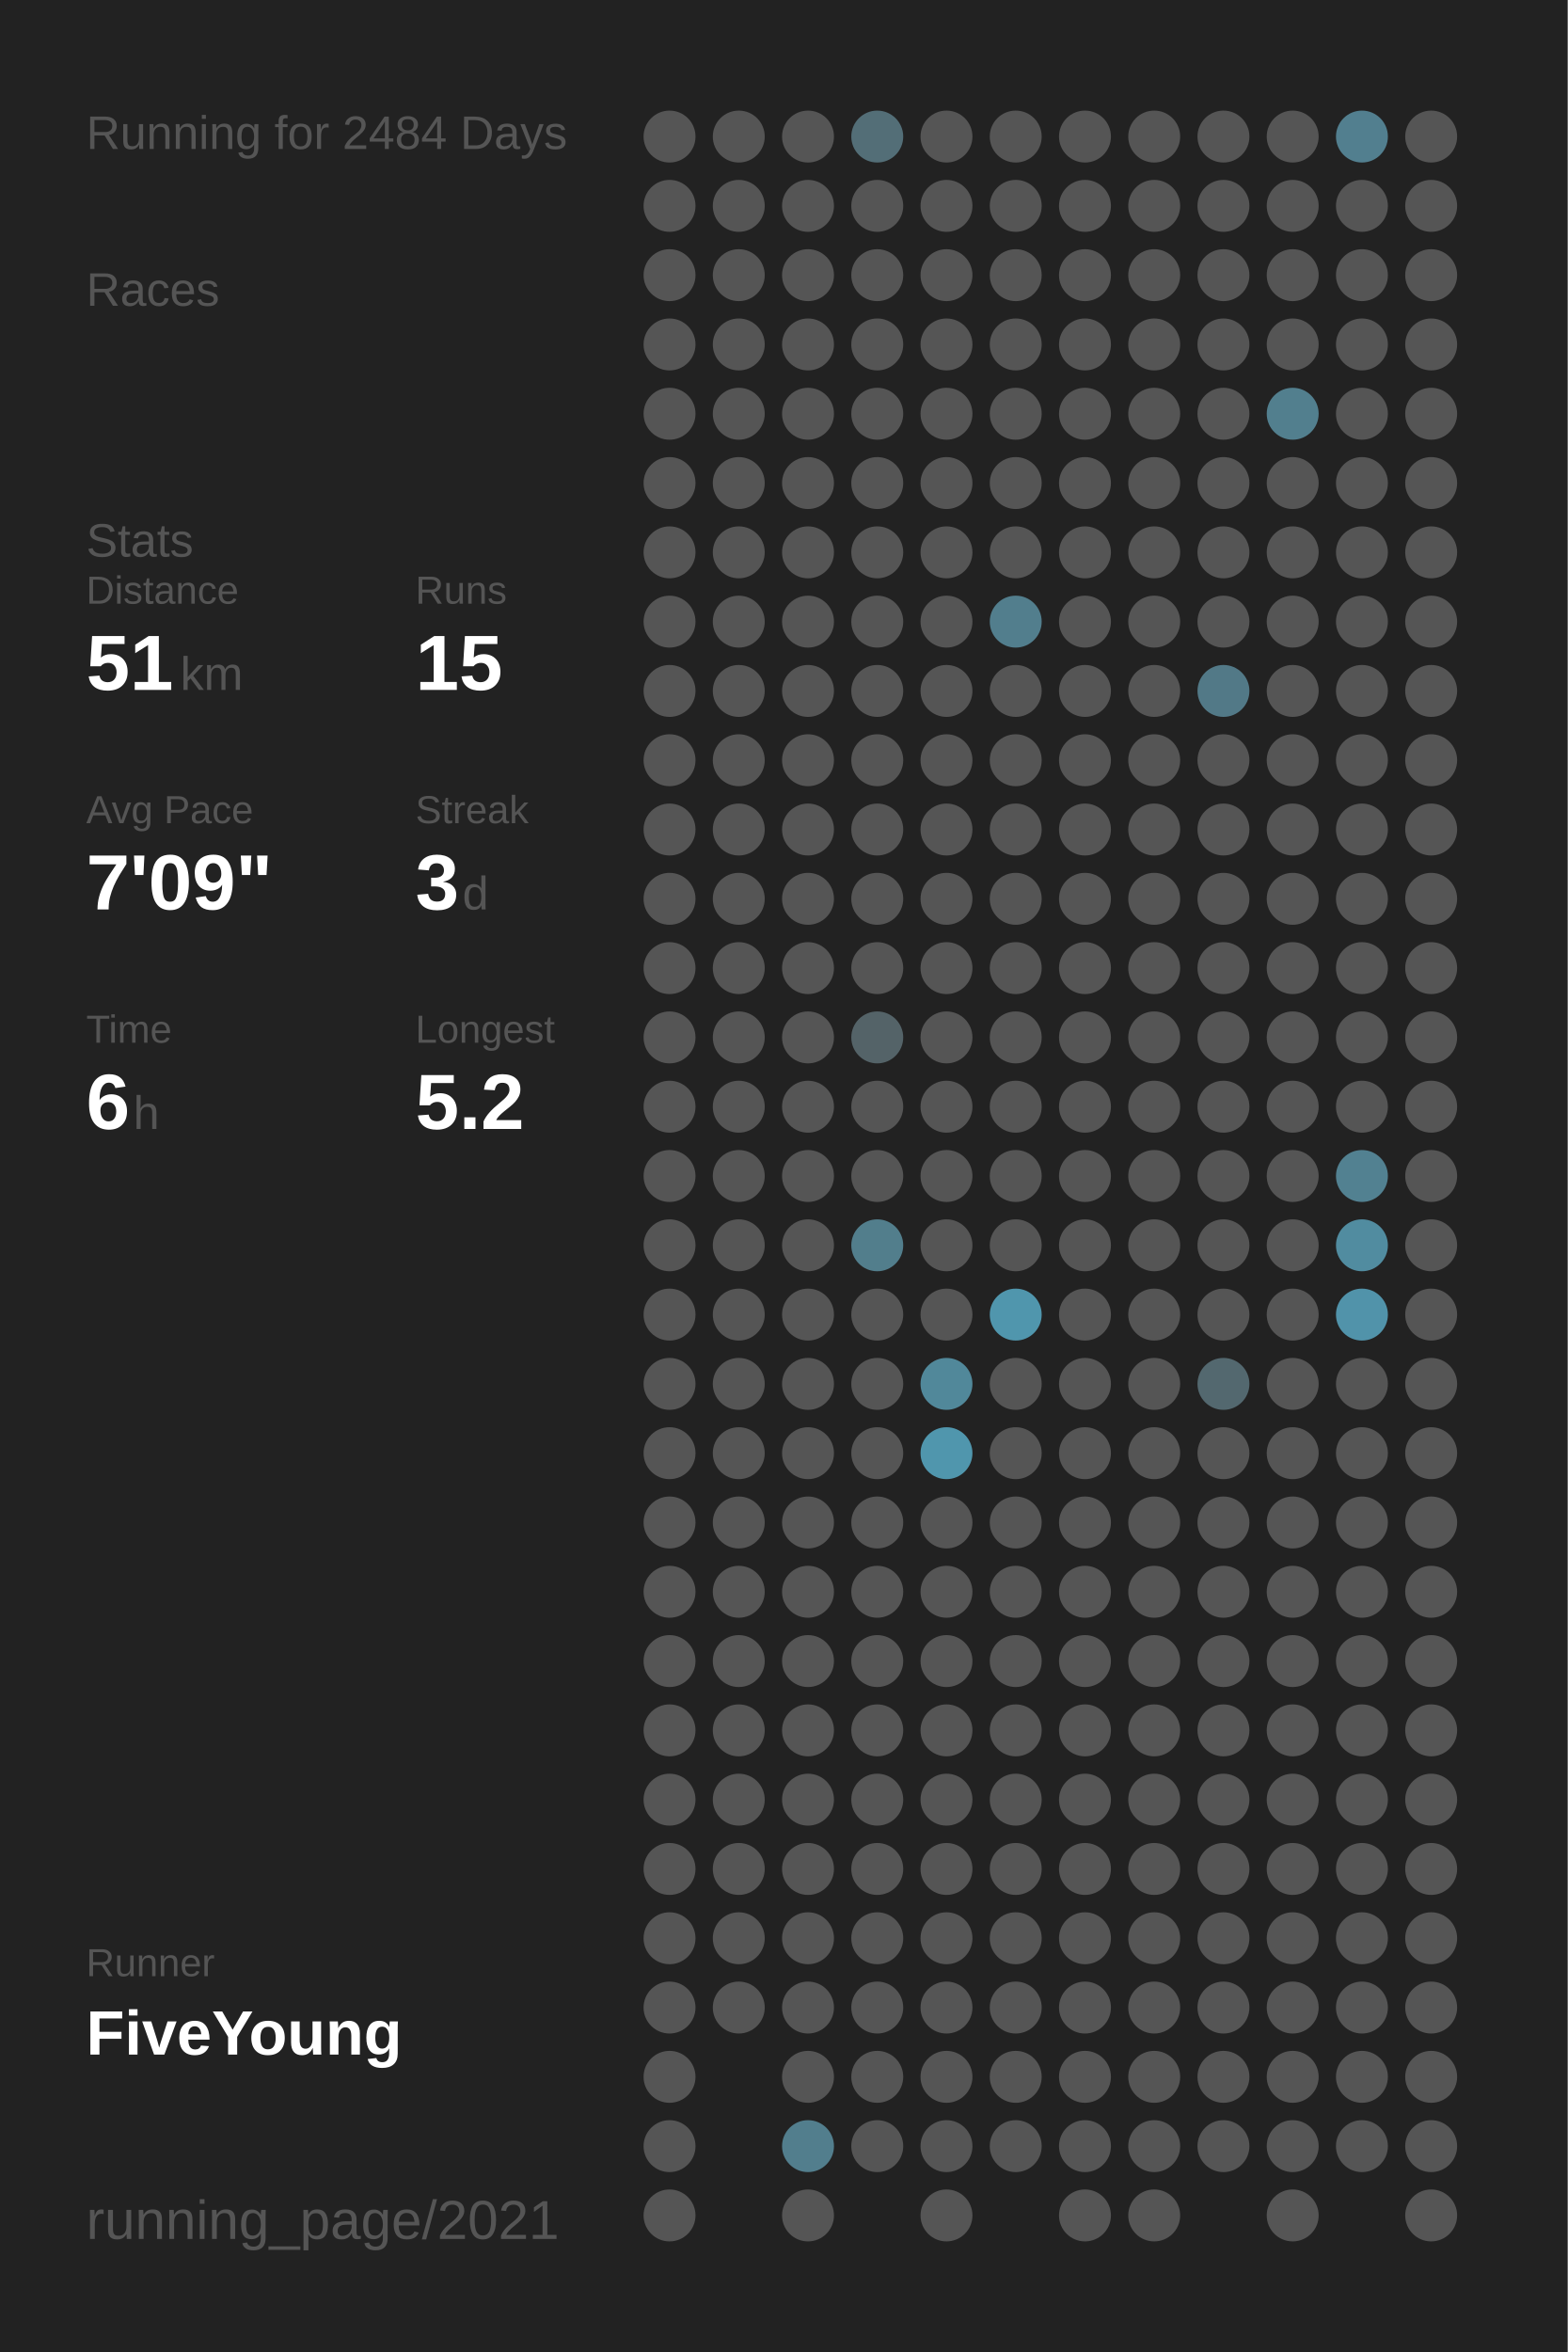
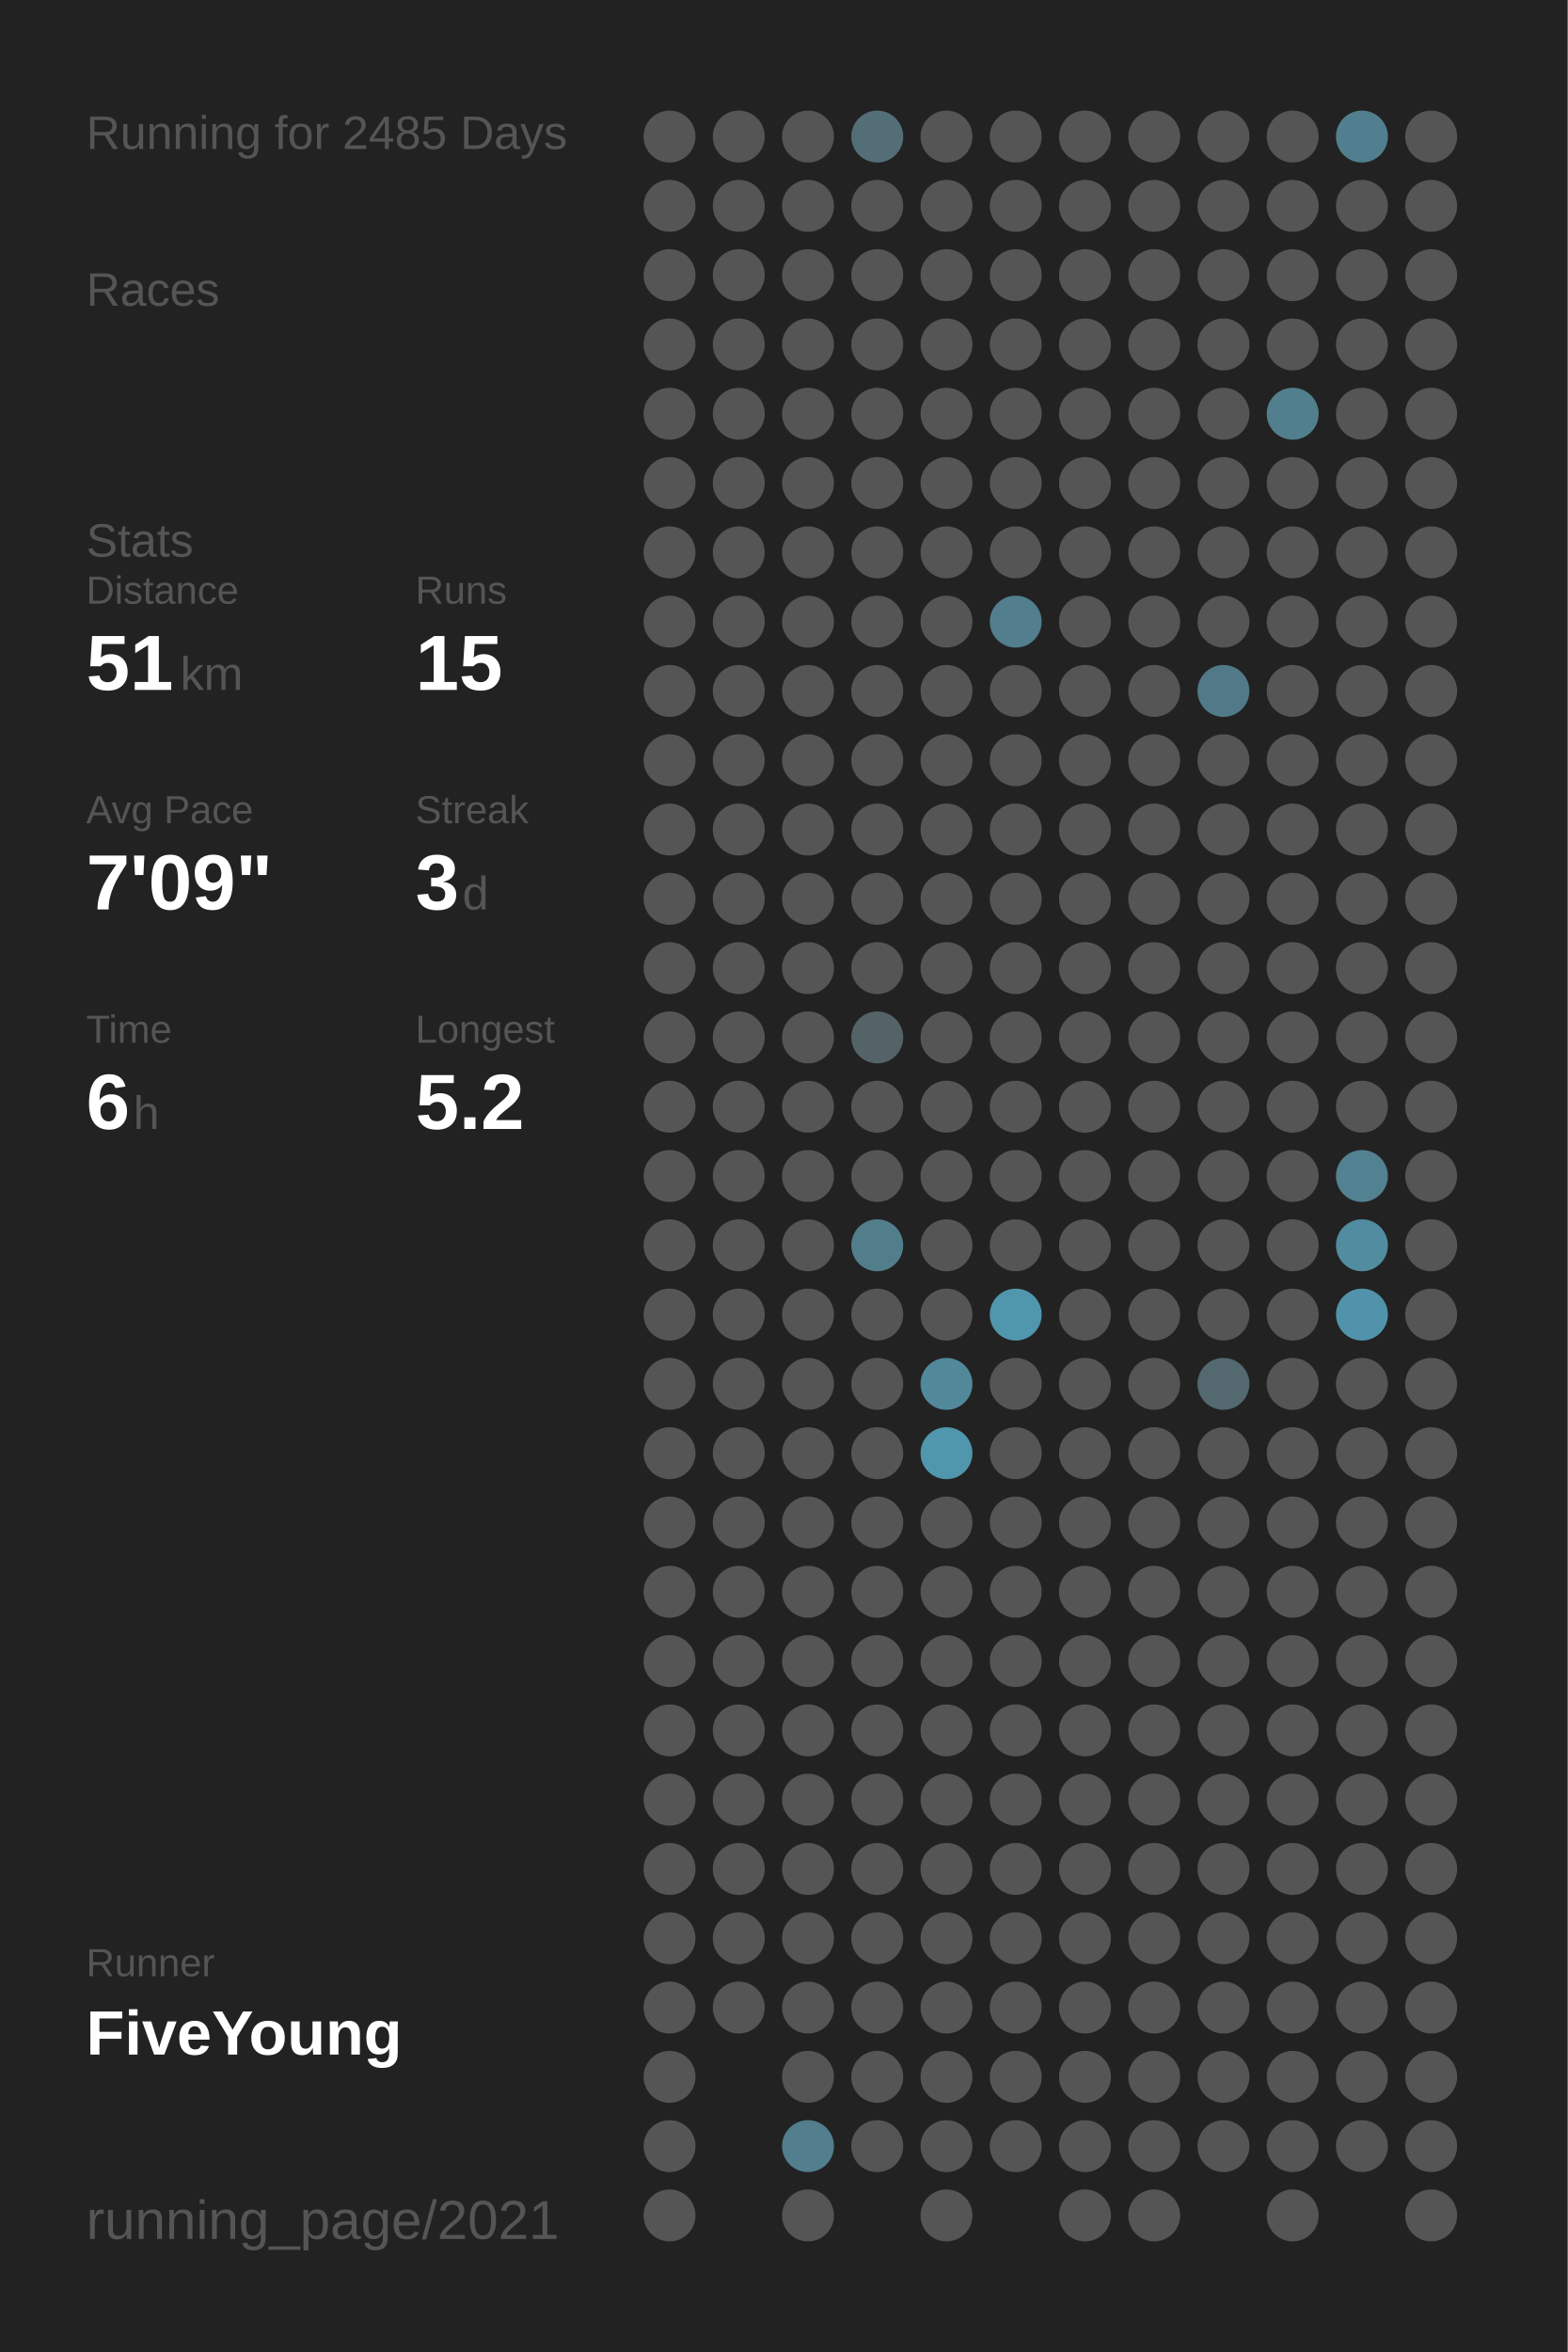
<svg xmlns="http://www.w3.org/2000/svg" baseProfile="full" height="300mm" version="1.1" viewBox="0,0,200,300" width="200mm">
  <defs />
  <rect fill="#222222" height="300" width="200" x="0" y="0" />
-   <text fill="#555555" style="font-size:6px; font-family:Arial;" x="11" y="19">Running for 2484 Days</text>
+   <text fill="#555555" style="font-size:6px; font-family:Arial;" x="11" y="19">Running for 2485 Days</text>
  <text fill="#555555" style="font-size:6px; font-family:Arial;" x="11" y="39">Races</text>
  <text fill="#555555" style="font-size:6px; font-family:Arial;" x="11" y="71">Stats</text>
  <text fill="#555555" style="font-size:5px; font-family:Arial;" x="11" y="77">Distance</text>
  <text fill="#FFFFFF" style="font-size:10px; font-family:Arial; font-weight:bold;" x="11" y="88">51</text>
  <text fill="#555555" style="font-size:6px; font-family:Arial;" x="23" y="88">km</text>
  <text fill="#555555" style="font-size:5px; font-family:Arial;" x="53" y="77">Runs</text>
  <text fill="#FFFFFF" style="font-size:10px; font-family:Arial; font-weight:bold;" x="53" y="88">15</text>
  <text fill="#555555" style="font-size:5px; font-family:Arial;" x="11" y="105">Avg Pace</text>
  <text fill="#FFFFFF" style="font-size:10px; font-family:Arial; font-weight:bold;" x="11" y="116">7'09"</text>
  <text fill="#555555" style="font-size:5px; font-family:Arial;" x="53" y="105">Streak</text>
  <text fill="#FFFFFF" style="font-size:10px; font-family:Arial; font-weight:bold;" x="53" y="116">3</text>
  <text fill="#555555" style="font-size:6px; font-family:Arial;" x="59" y="116">d</text>
  <text fill="#555555" style="font-size:5px; font-family:Arial;" x="11" y="133">Time</text>
  <text fill="#FFFFFF" style="font-size:10px; font-family:Arial; font-weight:bold;" x="11" y="144">6</text>
  <text fill="#555555" style="font-size:6px; font-family:Arial;" x="17" y="144">h</text>
  <text fill="#555555" style="font-size:5px; font-family:Arial;" x="53" y="133">Longest</text>
  <text fill="#FFFFFF" style="font-size:10px; font-family:Arial; font-weight:bold;" x="53" y="144">5.2</text>
  <text fill="#555555" style="font-size:5px; font-family:Arial;" x="11" y="252.065">Runner</text>
  <text fill="#FFFFFF" style="font-size:8px; font-family:Arial; font-weight:bold;" x="11" y="262.065">FiveYoung</text>
  <text fill="#555555" style="font-size:7px; font-family:Arial;" x="11" y="285.581">running_page/2021</text>
  <circle cx="85.417" cy="17.419" fill="#555555" r="3.312" />
  <circle cx="85.417" cy="26.258" fill="#555555" r="3.312" />
  <circle cx="85.417" cy="35.097" fill="#555555" r="3.312" />
  <circle cx="85.417" cy="43.935" fill="#555555" r="3.312" />
  <circle cx="85.417" cy="52.774" fill="#555555" r="3.312" />
  <circle cx="85.417" cy="61.613" fill="#555555" r="3.312" />
  <circle cx="85.417" cy="70.452" fill="#555555" r="3.312" />
  <circle cx="85.417" cy="79.29" fill="#555555" r="3.312" />
  <circle cx="85.417" cy="88.129" fill="#555555" r="3.312" />
  <circle cx="85.417" cy="96.968" fill="#555555" r="3.312" />
  <circle cx="85.417" cy="105.806" fill="#555555" r="3.312" />
  <circle cx="85.417" cy="114.645" fill="#555555" r="3.312" />
  <circle cx="85.417" cy="123.484" fill="#555555" r="3.312" />
  <circle cx="85.417" cy="132.323" fill="#555555" r="3.312" />
  <circle cx="85.417" cy="141.161" fill="#555555" r="3.312" />
  <circle cx="85.417" cy="150" fill="#555555" r="3.312" />
  <circle cx="85.417" cy="158.839" fill="#555555" r="3.312" />
  <circle cx="85.417" cy="167.677" fill="#555555" r="3.312" />
  <circle cx="85.417" cy="176.516" fill="#555555" r="3.312" />
  <circle cx="85.417" cy="185.355" fill="#555555" r="3.312" />
  <circle cx="85.417" cy="194.194" fill="#555555" r="3.312" />
  <circle cx="85.417" cy="203.032" fill="#555555" r="3.312" />
  <circle cx="85.417" cy="211.871" fill="#555555" r="3.312" />
  <circle cx="85.417" cy="220.71" fill="#555555" r="3.312" />
  <circle cx="85.417" cy="229.548" fill="#555555" r="3.312" />
  <circle cx="85.417" cy="238.387" fill="#555555" r="3.312" />
  <circle cx="85.417" cy="247.226" fill="#555555" r="3.312" />
  <circle cx="85.417" cy="256.065" fill="#555555" r="3.312" />
  <circle cx="85.417" cy="264.903" fill="#555555" r="3.312" />
  <circle cx="85.417" cy="273.742" fill="#555555" r="3.312" />
  <circle cx="85.417" cy="282.581" fill="#555555" r="3.312" />
  <circle cx="94.25" cy="17.419" fill="#555555" r="3.312" />
  <circle cx="94.25" cy="26.258" fill="#555555" r="3.312" />
  <circle cx="94.25" cy="35.097" fill="#555555" r="3.312" />
  <circle cx="94.25" cy="43.935" fill="#555555" r="3.312" />
  <circle cx="94.25" cy="52.774" fill="#555555" r="3.312" />
  <circle cx="94.25" cy="61.613" fill="#555555" r="3.312" />
  <circle cx="94.25" cy="70.452" fill="#555555" r="3.312" />
  <circle cx="94.25" cy="79.29" fill="#555555" r="3.312" />
  <circle cx="94.25" cy="88.129" fill="#555555" r="3.312" />
  <circle cx="94.25" cy="96.968" fill="#555555" r="3.312" />
  <circle cx="94.25" cy="105.806" fill="#555555" r="3.312" />
  <circle cx="94.25" cy="114.645" fill="#555555" r="3.312" />
  <circle cx="94.25" cy="123.484" fill="#555555" r="3.312" />
  <circle cx="94.25" cy="132.323" fill="#555555" r="3.312" />
  <circle cx="94.25" cy="141.161" fill="#555555" r="3.312" />
  <circle cx="94.25" cy="150" fill="#555555" r="3.312" />
  <circle cx="94.25" cy="158.839" fill="#555555" r="3.312" />
  <circle cx="94.25" cy="167.677" fill="#555555" r="3.312" />
  <circle cx="94.25" cy="176.516" fill="#555555" r="3.312" />
  <circle cx="94.25" cy="185.355" fill="#555555" r="3.312" />
  <circle cx="94.25" cy="194.194" fill="#555555" r="3.312" />
  <circle cx="94.25" cy="203.032" fill="#555555" r="3.312" />
  <circle cx="94.25" cy="211.871" fill="#555555" r="3.312" />
  <circle cx="94.25" cy="220.71" fill="#555555" r="3.312" />
  <circle cx="94.25" cy="229.548" fill="#555555" r="3.312" />
  <circle cx="94.25" cy="238.387" fill="#555555" r="3.312" />
  <circle cx="94.25" cy="247.226" fill="#555555" r="3.312" />
  <circle cx="94.25" cy="256.065" fill="#555555" r="3.312" />
  <circle cx="103.083" cy="17.419" fill="#555555" r="3.312" />
  <circle cx="103.083" cy="26.258" fill="#555555" r="3.312" />
  <circle cx="103.083" cy="35.097" fill="#555555" r="3.312" />
  <circle cx="103.083" cy="43.935" fill="#555555" r="3.312" />
  <circle cx="103.083" cy="52.774" fill="#555555" r="3.312" />
  <circle cx="103.083" cy="61.613" fill="#555555" r="3.312" />
  <circle cx="103.083" cy="70.452" fill="#555555" r="3.312" />
  <circle cx="103.083" cy="79.29" fill="#555555" r="3.312" />
  <circle cx="103.083" cy="88.129" fill="#555555" r="3.312" />
  <circle cx="103.083" cy="96.968" fill="#555555" r="3.312" />
  <circle cx="103.083" cy="105.806" fill="#555555" r="3.312" />
  <circle cx="103.083" cy="114.645" fill="#555555" r="3.312" />
  <circle cx="103.083" cy="123.484" fill="#555555" r="3.312" />
  <circle cx="103.083" cy="132.323" fill="#555555" r="3.312" />
  <circle cx="103.083" cy="141.161" fill="#555555" r="3.312" />
  <circle cx="103.083" cy="150" fill="#555555" r="3.312" />
  <circle cx="103.083" cy="158.839" fill="#555555" r="3.312" />
  <circle cx="103.083" cy="167.677" fill="#555555" r="3.312" />
  <circle cx="103.083" cy="176.516" fill="#555555" r="3.312" />
  <circle cx="103.083" cy="185.355" fill="#555555" r="3.312" />
  <circle cx="103.083" cy="194.194" fill="#555555" r="3.312" />
  <circle cx="103.083" cy="203.032" fill="#555555" r="3.312" />
  <circle cx="103.083" cy="211.871" fill="#555555" r="3.312" />
  <circle cx="103.083" cy="220.71" fill="#555555" r="3.312" />
  <circle cx="103.083" cy="229.548" fill="#555555" r="3.312" />
  <circle cx="103.083" cy="238.387" fill="#555555" r="3.312" />
  <circle cx="103.083" cy="247.226" fill="#555555" r="3.312" />
  <circle cx="103.083" cy="256.065" fill="#555555" r="3.312" />
  <circle cx="103.083" cy="264.903" fill="#555555" r="3.312" />
  <circle cx="103.083" cy="273.742" fill="#527e8d" r="3.312" />
  <circle cx="103.083" cy="282.581" fill="#555555" r="3.312" />
  <circle cx="111.917" cy="17.419" fill="#536e77" r="3.312" />
  <circle cx="111.917" cy="26.258" fill="#555555" r="3.312" />
  <circle cx="111.917" cy="35.097" fill="#555555" r="3.312" />
  <circle cx="111.917" cy="43.935" fill="#555555" r="3.312" />
  <circle cx="111.917" cy="52.774" fill="#555555" r="3.312" />
  <circle cx="111.917" cy="61.613" fill="#555555" r="3.312" />
  <circle cx="111.917" cy="70.452" fill="#555555" r="3.312" />
  <circle cx="111.917" cy="79.29" fill="#555555" r="3.312" />
  <circle cx="111.917" cy="88.129" fill="#555555" r="3.312" />
  <circle cx="111.917" cy="96.968" fill="#555555" r="3.312" />
  <circle cx="111.917" cy="105.806" fill="#555555" r="3.312" />
  <circle cx="111.917" cy="114.645" fill="#555555" r="3.312" />
  <circle cx="111.917" cy="123.484" fill="#555555" r="3.312" />
  <circle cx="111.917" cy="132.323" fill="#546368" r="3.312" />
  <circle cx="111.917" cy="141.161" fill="#555555" r="3.312" />
  <circle cx="111.917" cy="150" fill="#555555" r="3.312" />
  <circle cx="111.917" cy="158.839" fill="#527e8c" r="3.312" />
  <circle cx="111.917" cy="167.677" fill="#555555" r="3.312" />
  <circle cx="111.917" cy="176.516" fill="#555555" r="3.312" />
  <circle cx="111.917" cy="185.355" fill="#555555" r="3.312" />
  <circle cx="111.917" cy="194.194" fill="#555555" r="3.312" />
  <circle cx="111.917" cy="203.032" fill="#555555" r="3.312" />
  <circle cx="111.917" cy="211.871" fill="#555555" r="3.312" />
  <circle cx="111.917" cy="220.71" fill="#555555" r="3.312" />
  <circle cx="111.917" cy="229.548" fill="#555555" r="3.312" />
  <circle cx="111.917" cy="238.387" fill="#555555" r="3.312" />
  <circle cx="111.917" cy="247.226" fill="#555555" r="3.312" />
  <circle cx="111.917" cy="256.065" fill="#555555" r="3.312" />
  <circle cx="111.917" cy="264.903" fill="#555555" r="3.312" />
  <circle cx="111.917" cy="273.742" fill="#555555" r="3.312" />
  <circle cx="120.75" cy="17.419" fill="#555555" r="3.312" />
  <circle cx="120.75" cy="26.258" fill="#555555" r="3.312" />
  <circle cx="120.75" cy="35.097" fill="#555555" r="3.312" />
  <circle cx="120.75" cy="43.935" fill="#555555" r="3.312" />
  <circle cx="120.75" cy="52.774" fill="#555555" r="3.312" />
  <circle cx="120.75" cy="61.613" fill="#555555" r="3.312" />
  <circle cx="120.75" cy="70.452" fill="#555555" r="3.312" />
  <circle cx="120.75" cy="79.29" fill="#555555" r="3.312" />
  <circle cx="120.75" cy="88.129" fill="#555555" r="3.312" />
  <circle cx="120.75" cy="96.968" fill="#555555" r="3.312" />
  <circle cx="120.75" cy="105.806" fill="#555555" r="3.312" />
  <circle cx="120.75" cy="114.645" fill="#555555" r="3.312" />
  <circle cx="120.75" cy="123.484" fill="#555555" r="3.312" />
  <circle cx="120.75" cy="132.323" fill="#555555" r="3.312" />
  <circle cx="120.75" cy="141.161" fill="#555555" r="3.312" />
  <circle cx="120.75" cy="150" fill="#555555" r="3.312" />
  <circle cx="120.75" cy="158.839" fill="#555555" r="3.312" />
  <circle cx="120.75" cy="167.677" fill="#555555" r="3.312" />
  <circle cx="120.75" cy="176.516" fill="#51889a" r="3.312" />
  <circle cx="120.75" cy="185.355" fill="#5096ad" r="3.312" />
  <circle cx="120.75" cy="194.194" fill="#555555" r="3.312" />
  <circle cx="120.75" cy="203.032" fill="#555555" r="3.312" />
  <circle cx="120.75" cy="211.871" fill="#555555" r="3.312" />
  <circle cx="120.75" cy="220.71" fill="#555555" r="3.312" />
  <circle cx="120.75" cy="229.548" fill="#555555" r="3.312" />
  <circle cx="120.75" cy="238.387" fill="#555555" r="3.312" />
  <circle cx="120.75" cy="247.226" fill="#555555" r="3.312" />
  <circle cx="120.75" cy="256.065" fill="#555555" r="3.312" />
  <circle cx="120.75" cy="264.903" fill="#555555" r="3.312" />
  <circle cx="120.75" cy="273.742" fill="#555555" r="3.312" />
  <circle cx="120.75" cy="282.581" fill="#555555" r="3.312" />
  <circle cx="129.583" cy="17.419" fill="#555555" r="3.312" />
  <circle cx="129.583" cy="26.258" fill="#555555" r="3.312" />
  <circle cx="129.583" cy="35.097" fill="#555555" r="3.312" />
  <circle cx="129.583" cy="43.935" fill="#555555" r="3.312" />
  <circle cx="129.583" cy="52.774" fill="#555555" r="3.312" />
  <circle cx="129.583" cy="61.613" fill="#555555" r="3.312" />
  <circle cx="129.583" cy="70.452" fill="#555555" r="3.312" />
  <circle cx="129.583" cy="79.29" fill="#527e8d" r="3.312" />
  <circle cx="129.583" cy="88.129" fill="#555555" r="3.312" />
  <circle cx="129.583" cy="96.968" fill="#555555" r="3.312" />
  <circle cx="129.583" cy="105.806" fill="#555555" r="3.312" />
  <circle cx="129.583" cy="114.645" fill="#555555" r="3.312" />
  <circle cx="129.583" cy="123.484" fill="#555555" r="3.312" />
  <circle cx="129.583" cy="132.323" fill="#555555" r="3.312" />
  <circle cx="129.583" cy="141.161" fill="#555555" r="3.312" />
  <circle cx="129.583" cy="150" fill="#555555" r="3.312" />
  <circle cx="129.583" cy="158.839" fill="#555555" r="3.312" />
  <circle cx="129.583" cy="167.677" fill="#5096ad" r="3.312" />
  <circle cx="129.583" cy="176.516" fill="#555555" r="3.312" />
  <circle cx="129.583" cy="185.355" fill="#555555" r="3.312" />
  <circle cx="129.583" cy="194.194" fill="#555555" r="3.312" />
  <circle cx="129.583" cy="203.032" fill="#555555" r="3.312" />
  <circle cx="129.583" cy="211.871" fill="#555555" r="3.312" />
  <circle cx="129.583" cy="220.71" fill="#555555" r="3.312" />
  <circle cx="129.583" cy="229.548" fill="#555555" r="3.312" />
  <circle cx="129.583" cy="238.387" fill="#555555" r="3.312" />
  <circle cx="129.583" cy="247.226" fill="#555555" r="3.312" />
  <circle cx="129.583" cy="256.065" fill="#555555" r="3.312" />
  <circle cx="129.583" cy="264.903" fill="#555555" r="3.312" />
  <circle cx="129.583" cy="273.742" fill="#555555" r="3.312" />
  <circle cx="138.417" cy="17.419" fill="#555555" r="3.312" />
  <circle cx="138.417" cy="26.258" fill="#555555" r="3.312" />
  <circle cx="138.417" cy="35.097" fill="#555555" r="3.312" />
  <circle cx="138.417" cy="43.935" fill="#555555" r="3.312" />
  <circle cx="138.417" cy="52.774" fill="#555555" r="3.312" />
  <circle cx="138.417" cy="61.613" fill="#555555" r="3.312" />
  <circle cx="138.417" cy="70.452" fill="#555555" r="3.312" />
  <circle cx="138.417" cy="79.29" fill="#555555" r="3.312" />
  <circle cx="138.417" cy="88.129" fill="#555555" r="3.312" />
  <circle cx="138.417" cy="96.968" fill="#555555" r="3.312" />
  <circle cx="138.417" cy="105.806" fill="#555555" r="3.312" />
  <circle cx="138.417" cy="114.645" fill="#555555" r="3.312" />
  <circle cx="138.417" cy="123.484" fill="#555555" r="3.312" />
  <circle cx="138.417" cy="132.323" fill="#555555" r="3.312" />
  <circle cx="138.417" cy="141.161" fill="#555555" r="3.312" />
  <circle cx="138.417" cy="150" fill="#555555" r="3.312" />
  <circle cx="138.417" cy="158.839" fill="#555555" r="3.312" />
  <circle cx="138.417" cy="167.677" fill="#555555" r="3.312" />
  <circle cx="138.417" cy="176.516" fill="#555555" r="3.312" />
  <circle cx="138.417" cy="185.355" fill="#555555" r="3.312" />
  <circle cx="138.417" cy="194.194" fill="#555555" r="3.312" />
  <circle cx="138.417" cy="203.032" fill="#555555" r="3.312" />
  <circle cx="138.417" cy="211.871" fill="#555555" r="3.312" />
  <circle cx="138.417" cy="220.71" fill="#555555" r="3.312" />
  <circle cx="138.417" cy="229.548" fill="#555555" r="3.312" />
  <circle cx="138.417" cy="238.387" fill="#555555" r="3.312" />
  <circle cx="138.417" cy="247.226" fill="#555555" r="3.312" />
  <circle cx="138.417" cy="256.065" fill="#555555" r="3.312" />
  <circle cx="138.417" cy="264.903" fill="#555555" r="3.312" />
  <circle cx="138.417" cy="273.742" fill="#555555" r="3.312" />
  <circle cx="138.417" cy="282.581" fill="#555555" r="3.312" />
  <circle cx="147.25" cy="17.419" fill="#555555" r="3.312" />
  <circle cx="147.25" cy="26.258" fill="#555555" r="3.312" />
  <circle cx="147.25" cy="35.097" fill="#555555" r="3.312" />
  <circle cx="147.25" cy="43.935" fill="#555555" r="3.312" />
  <circle cx="147.25" cy="52.774" fill="#555555" r="3.312" />
  <circle cx="147.25" cy="61.613" fill="#555555" r="3.312" />
  <circle cx="147.25" cy="70.452" fill="#555555" r="3.312" />
  <circle cx="147.25" cy="79.29" fill="#555555" r="3.312" />
  <circle cx="147.25" cy="88.129" fill="#555555" r="3.312" />
  <circle cx="147.25" cy="96.968" fill="#555555" r="3.312" />
  <circle cx="147.25" cy="105.806" fill="#555555" r="3.312" />
  <circle cx="147.25" cy="114.645" fill="#555555" r="3.312" />
  <circle cx="147.25" cy="123.484" fill="#555555" r="3.312" />
  <circle cx="147.25" cy="132.323" fill="#555555" r="3.312" />
  <circle cx="147.25" cy="141.161" fill="#555555" r="3.312" />
  <circle cx="147.25" cy="150" fill="#555555" r="3.312" />
  <circle cx="147.25" cy="158.839" fill="#555555" r="3.312" />
  <circle cx="147.25" cy="167.677" fill="#555555" r="3.312" />
  <circle cx="147.25" cy="176.516" fill="#555555" r="3.312" />
  <circle cx="147.25" cy="185.355" fill="#555555" r="3.312" />
  <circle cx="147.25" cy="194.194" fill="#555555" r="3.312" />
  <circle cx="147.25" cy="203.032" fill="#555555" r="3.312" />
  <circle cx="147.25" cy="211.871" fill="#555555" r="3.312" />
  <circle cx="147.25" cy="220.71" fill="#555555" r="3.312" />
  <circle cx="147.25" cy="229.548" fill="#555555" r="3.312" />
  <circle cx="147.25" cy="238.387" fill="#555555" r="3.312" />
  <circle cx="147.25" cy="247.226" fill="#555555" r="3.312" />
  <circle cx="147.25" cy="256.065" fill="#555555" r="3.312" />
  <circle cx="147.25" cy="264.903" fill="#555555" r="3.312" />
  <circle cx="147.25" cy="273.742" fill="#555555" r="3.312" />
  <circle cx="147.25" cy="282.581" fill="#555555" r="3.312" />
  <circle cx="156.083" cy="17.419" fill="#555555" r="3.312" />
  <circle cx="156.083" cy="26.258" fill="#555555" r="3.312" />
  <circle cx="156.083" cy="35.097" fill="#555555" r="3.312" />
  <circle cx="156.083" cy="43.935" fill="#555555" r="3.312" />
  <circle cx="156.083" cy="52.774" fill="#555555" r="3.312" />
  <circle cx="156.083" cy="61.613" fill="#555555" r="3.312" />
  <circle cx="156.083" cy="70.452" fill="#555555" r="3.312" />
  <circle cx="156.083" cy="79.29" fill="#555555" r="3.312" />
  <circle cx="156.083" cy="88.129" fill="#527987" r="3.312" />
  <circle cx="156.083" cy="96.968" fill="#555555" r="3.312" />
  <circle cx="156.083" cy="105.806" fill="#555555" r="3.312" />
  <circle cx="156.083" cy="114.645" fill="#555555" r="3.312" />
  <circle cx="156.083" cy="123.484" fill="#555555" r="3.312" />
  <circle cx="156.083" cy="132.323" fill="#555555" r="3.312" />
  <circle cx="156.083" cy="141.161" fill="#555555" r="3.312" />
  <circle cx="156.083" cy="150" fill="#555555" r="3.312" />
  <circle cx="156.083" cy="158.839" fill="#555555" r="3.312" />
  <circle cx="156.083" cy="167.677" fill="#555555" r="3.312" />
  <circle cx="156.083" cy="176.516" fill="#53686f" r="3.312" />
  <circle cx="156.083" cy="185.355" fill="#555555" r="3.312" />
  <circle cx="156.083" cy="194.194" fill="#555555" r="3.312" />
  <circle cx="156.083" cy="203.032" fill="#555555" r="3.312" />
  <circle cx="156.083" cy="211.871" fill="#555555" r="3.312" />
  <circle cx="156.083" cy="220.71" fill="#555555" r="3.312" />
  <circle cx="156.083" cy="229.548" fill="#555555" r="3.312" />
  <circle cx="156.083" cy="238.387" fill="#555555" r="3.312" />
  <circle cx="156.083" cy="247.226" fill="#555555" r="3.312" />
  <circle cx="156.083" cy="256.065" fill="#555555" r="3.312" />
  <circle cx="156.083" cy="264.903" fill="#555555" r="3.312" />
  <circle cx="156.083" cy="273.742" fill="#555555" r="3.312" />
  <circle cx="164.917" cy="17.419" fill="#555555" r="3.312" />
  <circle cx="164.917" cy="26.258" fill="#555555" r="3.312" />
  <circle cx="164.917" cy="35.097" fill="#555555" r="3.312" />
  <circle cx="164.917" cy="43.935" fill="#555555" r="3.312" />
  <circle cx="164.917" cy="52.774" fill="#527f8e" r="3.312" />
  <circle cx="164.917" cy="61.613" fill="#555555" r="3.312" />
  <circle cx="164.917" cy="70.452" fill="#555555" r="3.312" />
  <circle cx="164.917" cy="79.29" fill="#555555" r="3.312" />
  <circle cx="164.917" cy="88.129" fill="#555555" r="3.312" />
  <circle cx="164.917" cy="96.968" fill="#555555" r="3.312" />
  <circle cx="164.917" cy="105.806" fill="#555555" r="3.312" />
  <circle cx="164.917" cy="114.645" fill="#555555" r="3.312" />
  <circle cx="164.917" cy="123.484" fill="#555555" r="3.312" />
  <circle cx="164.917" cy="132.323" fill="#555555" r="3.312" />
  <circle cx="164.917" cy="141.161" fill="#555555" r="3.312" />
  <circle cx="164.917" cy="150" fill="#555555" r="3.312" />
  <circle cx="164.917" cy="158.839" fill="#555555" r="3.312" />
  <circle cx="164.917" cy="167.677" fill="#555555" r="3.312" />
  <circle cx="164.917" cy="176.516" fill="#555555" r="3.312" />
  <circle cx="164.917" cy="185.355" fill="#555555" r="3.312" />
  <circle cx="164.917" cy="194.194" fill="#555555" r="3.312" />
  <circle cx="164.917" cy="203.032" fill="#555555" r="3.312" />
  <circle cx="164.917" cy="211.871" fill="#555555" r="3.312" />
  <circle cx="164.917" cy="220.71" fill="#555555" r="3.312" />
  <circle cx="164.917" cy="229.548" fill="#555555" r="3.312" />
  <circle cx="164.917" cy="238.387" fill="#555555" r="3.312" />
  <circle cx="164.917" cy="247.226" fill="#555555" r="3.312" />
  <circle cx="164.917" cy="256.065" fill="#555555" r="3.312" />
  <circle cx="164.917" cy="264.903" fill="#555555" r="3.312" />
  <circle cx="164.917" cy="273.742" fill="#555555" r="3.312" />
  <circle cx="164.917" cy="282.581" fill="#555555" r="3.312" />
  <circle cx="173.75" cy="17.419" fill="#527f8f" r="3.312" />
  <circle cx="173.75" cy="26.258" fill="#555555" r="3.312" />
  <circle cx="173.75" cy="35.097" fill="#555555" r="3.312" />
  <circle cx="173.75" cy="43.935" fill="#555555" r="3.312" />
  <circle cx="173.75" cy="52.774" fill="#555555" r="3.312" />
  <circle cx="173.75" cy="61.613" fill="#555555" r="3.312" />
  <circle cx="173.75" cy="70.452" fill="#555555" r="3.312" />
  <circle cx="173.75" cy="79.29" fill="#555555" r="3.312" />
  <circle cx="173.75" cy="88.129" fill="#555555" r="3.312" />
  <circle cx="173.75" cy="96.968" fill="#555555" r="3.312" />
  <circle cx="173.75" cy="105.806" fill="#555555" r="3.312" />
  <circle cx="173.75" cy="114.645" fill="#555555" r="3.312" />
  <circle cx="173.75" cy="123.484" fill="#555555" r="3.312" />
  <circle cx="173.75" cy="132.323" fill="#555555" r="3.312" />
  <circle cx="173.75" cy="141.161" fill="#555555" r="3.312" />
  <circle cx="173.75" cy="150" fill="#528191" r="3.312" />
  <circle cx="173.75" cy="158.839" fill="#518ca0" r="3.312" />
  <circle cx="173.75" cy="167.677" fill="#5193aa" r="3.312" />
  <circle cx="173.75" cy="176.516" fill="#555555" r="3.312" />
  <circle cx="173.75" cy="185.355" fill="#555555" r="3.312" />
  <circle cx="173.75" cy="194.194" fill="#555555" r="3.312" />
  <circle cx="173.75" cy="203.032" fill="#555555" r="3.312" />
  <circle cx="173.75" cy="211.871" fill="#555555" r="3.312" />
  <circle cx="173.75" cy="220.71" fill="#555555" r="3.312" />
  <circle cx="173.75" cy="229.548" fill="#555555" r="3.312" />
  <circle cx="173.75" cy="238.387" fill="#555555" r="3.312" />
  <circle cx="173.75" cy="247.226" fill="#555555" r="3.312" />
  <circle cx="173.75" cy="256.065" fill="#555555" r="3.312" />
  <circle cx="173.75" cy="264.903" fill="#555555" r="3.312" />
  <circle cx="173.75" cy="273.742" fill="#555555" r="3.312" />
  <circle cx="182.583" cy="17.419" fill="#555555" r="3.312" />
  <circle cx="182.583" cy="26.258" fill="#555555" r="3.312" />
  <circle cx="182.583" cy="35.097" fill="#555555" r="3.312" />
  <circle cx="182.583" cy="43.935" fill="#555555" r="3.312" />
  <circle cx="182.583" cy="52.774" fill="#555555" r="3.312" />
  <circle cx="182.583" cy="61.613" fill="#555555" r="3.312" />
  <circle cx="182.583" cy="70.452" fill="#555555" r="3.312" />
  <circle cx="182.583" cy="79.29" fill="#555555" r="3.312" />
  <circle cx="182.583" cy="88.129" fill="#555555" r="3.312" />
  <circle cx="182.583" cy="96.968" fill="#555555" r="3.312" />
  <circle cx="182.583" cy="105.806" fill="#555555" r="3.312" />
  <circle cx="182.583" cy="114.645" fill="#555555" r="3.312" />
  <circle cx="182.583" cy="123.484" fill="#555555" r="3.312" />
  <circle cx="182.583" cy="132.323" fill="#555555" r="3.312" />
  <circle cx="182.583" cy="141.161" fill="#555555" r="3.312" />
  <circle cx="182.583" cy="150" fill="#555555" r="3.312" />
  <circle cx="182.583" cy="158.839" fill="#555555" r="3.312" />
  <circle cx="182.583" cy="167.677" fill="#555555" r="3.312" />
  <circle cx="182.583" cy="176.516" fill="#555555" r="3.312" />
  <circle cx="182.583" cy="185.355" fill="#555555" r="3.312" />
  <circle cx="182.583" cy="194.194" fill="#555555" r="3.312" />
  <circle cx="182.583" cy="203.032" fill="#555555" r="3.312" />
  <circle cx="182.583" cy="211.871" fill="#555555" r="3.312" />
  <circle cx="182.583" cy="220.71" fill="#555555" r="3.312" />
  <circle cx="182.583" cy="229.548" fill="#555555" r="3.312" />
  <circle cx="182.583" cy="238.387" fill="#555555" r="3.312" />
  <circle cx="182.583" cy="247.226" fill="#555555" r="3.312" />
  <circle cx="182.583" cy="256.065" fill="#555555" r="3.312" />
  <circle cx="182.583" cy="264.903" fill="#555555" r="3.312" />
  <circle cx="182.583" cy="273.742" fill="#555555" r="3.312" />
  <circle cx="182.583" cy="282.581" fill="#555555" r="3.312" />
</svg>
